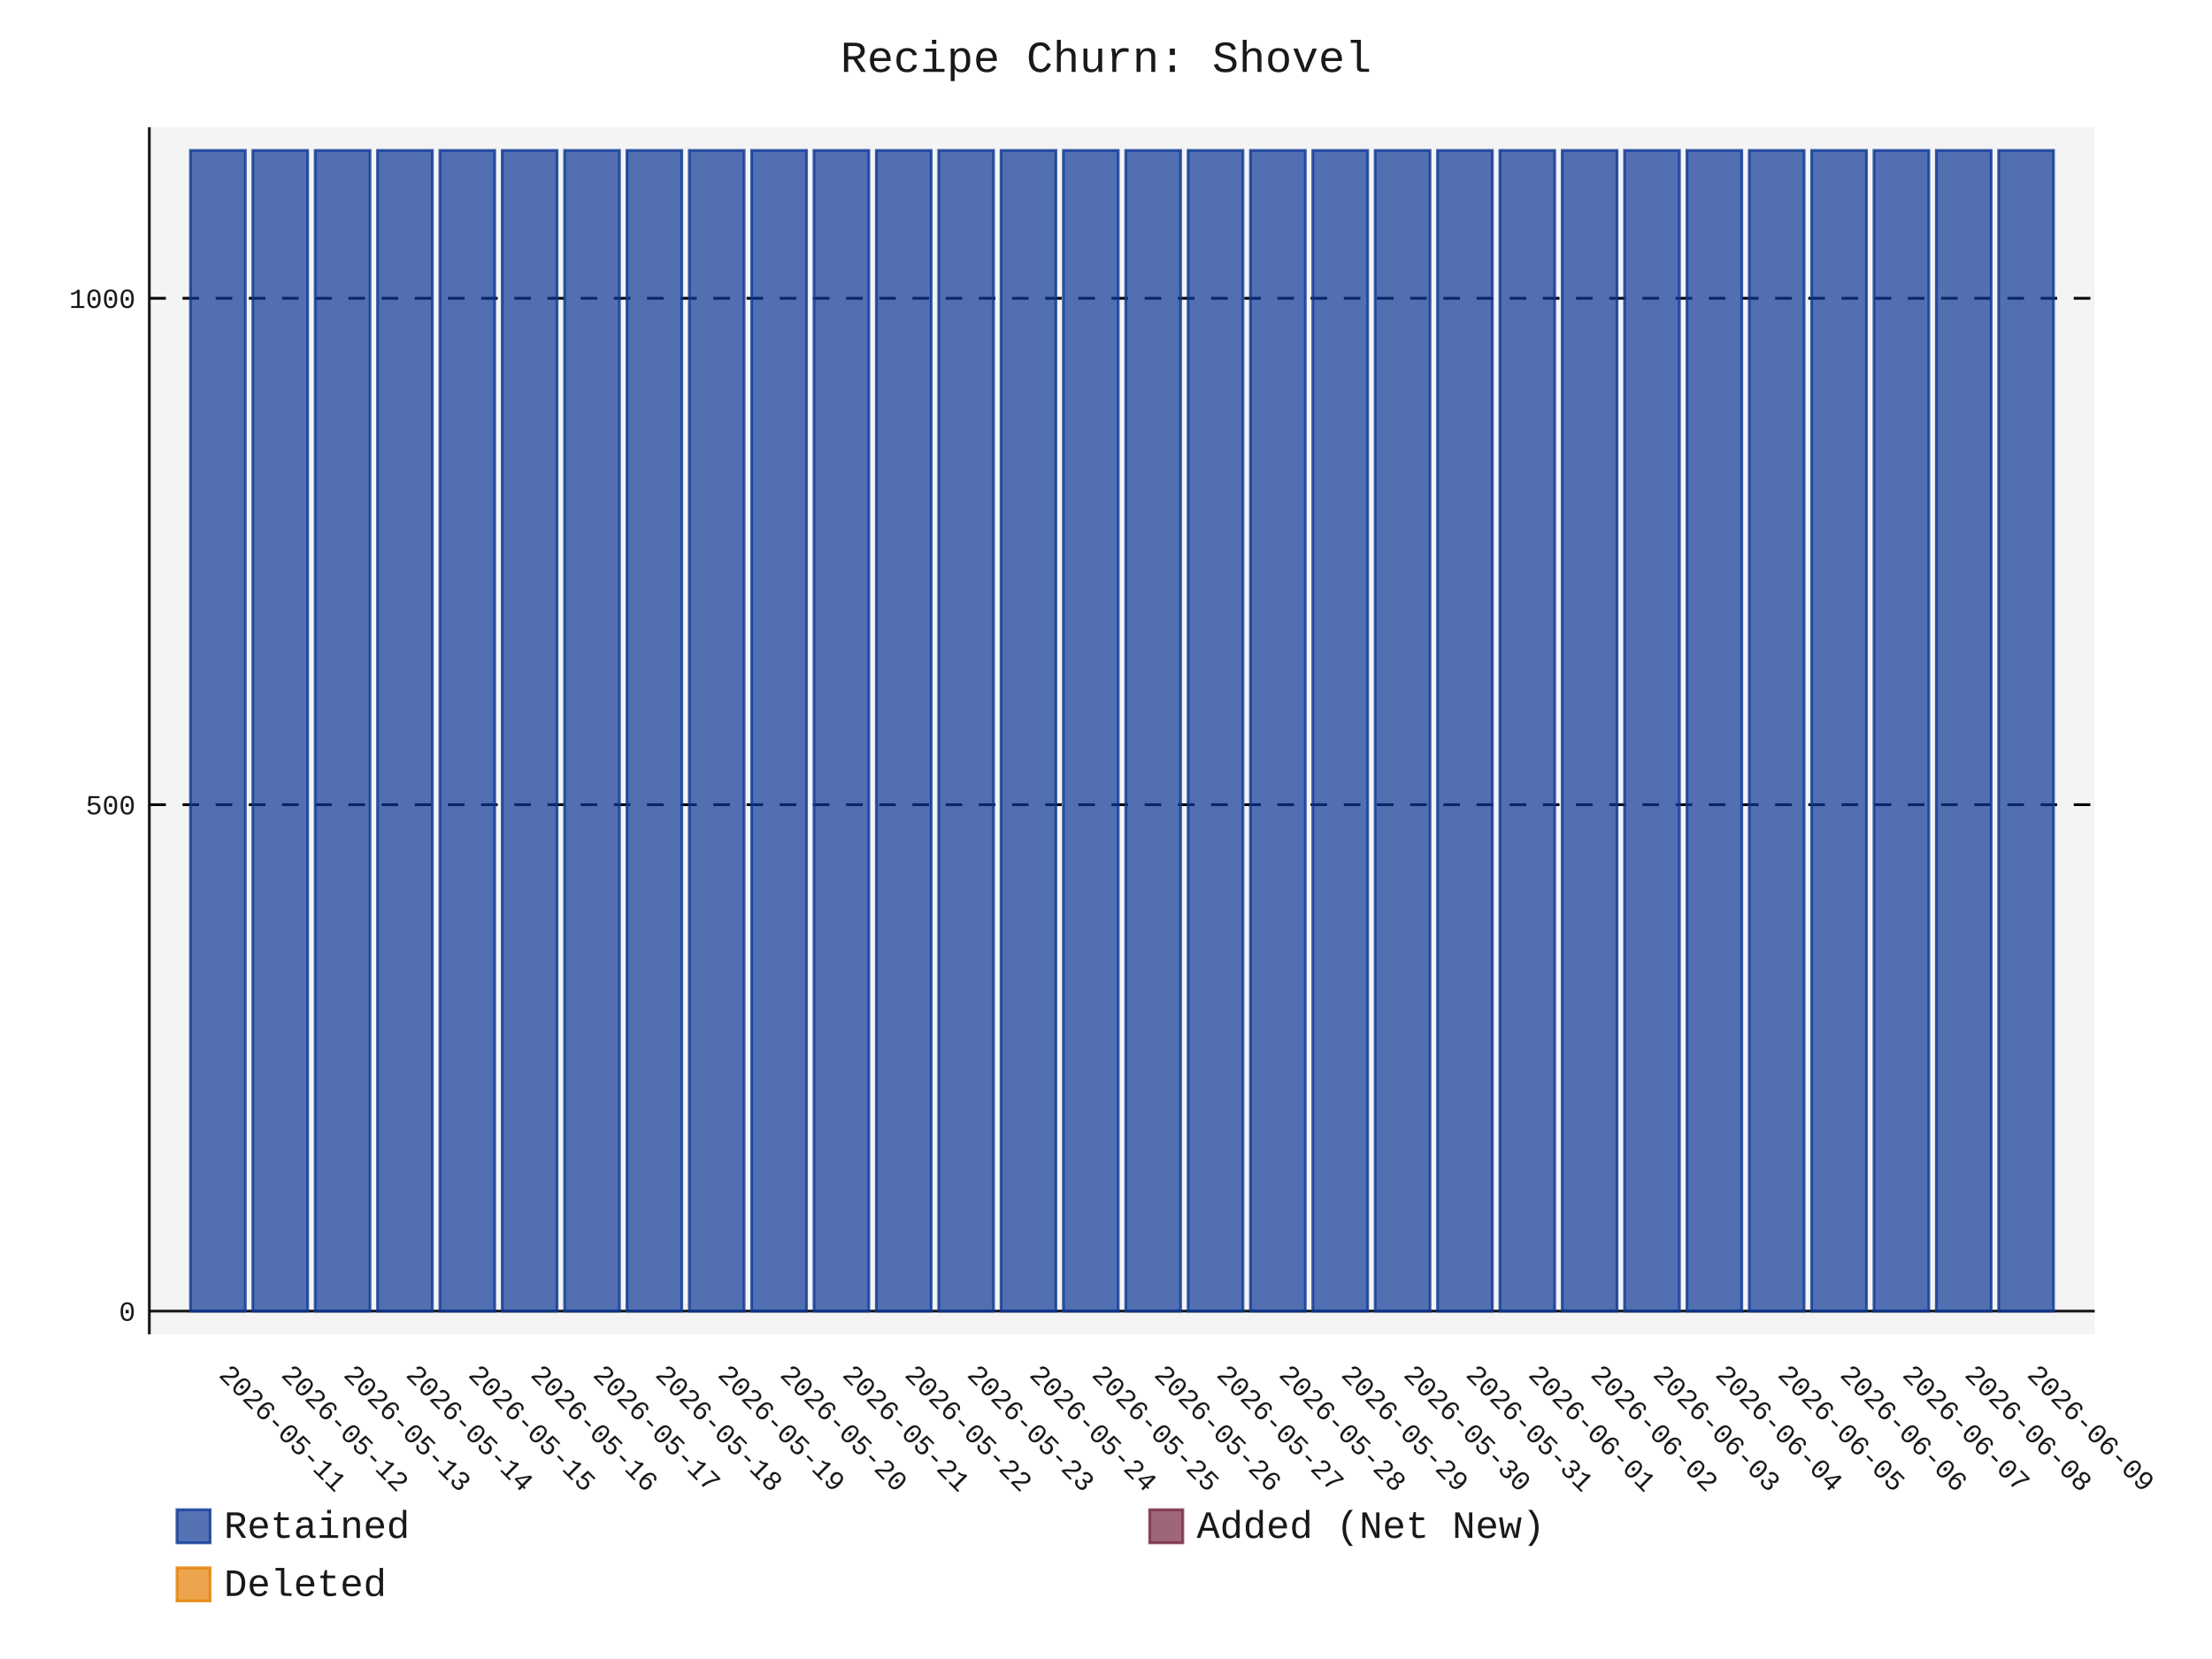
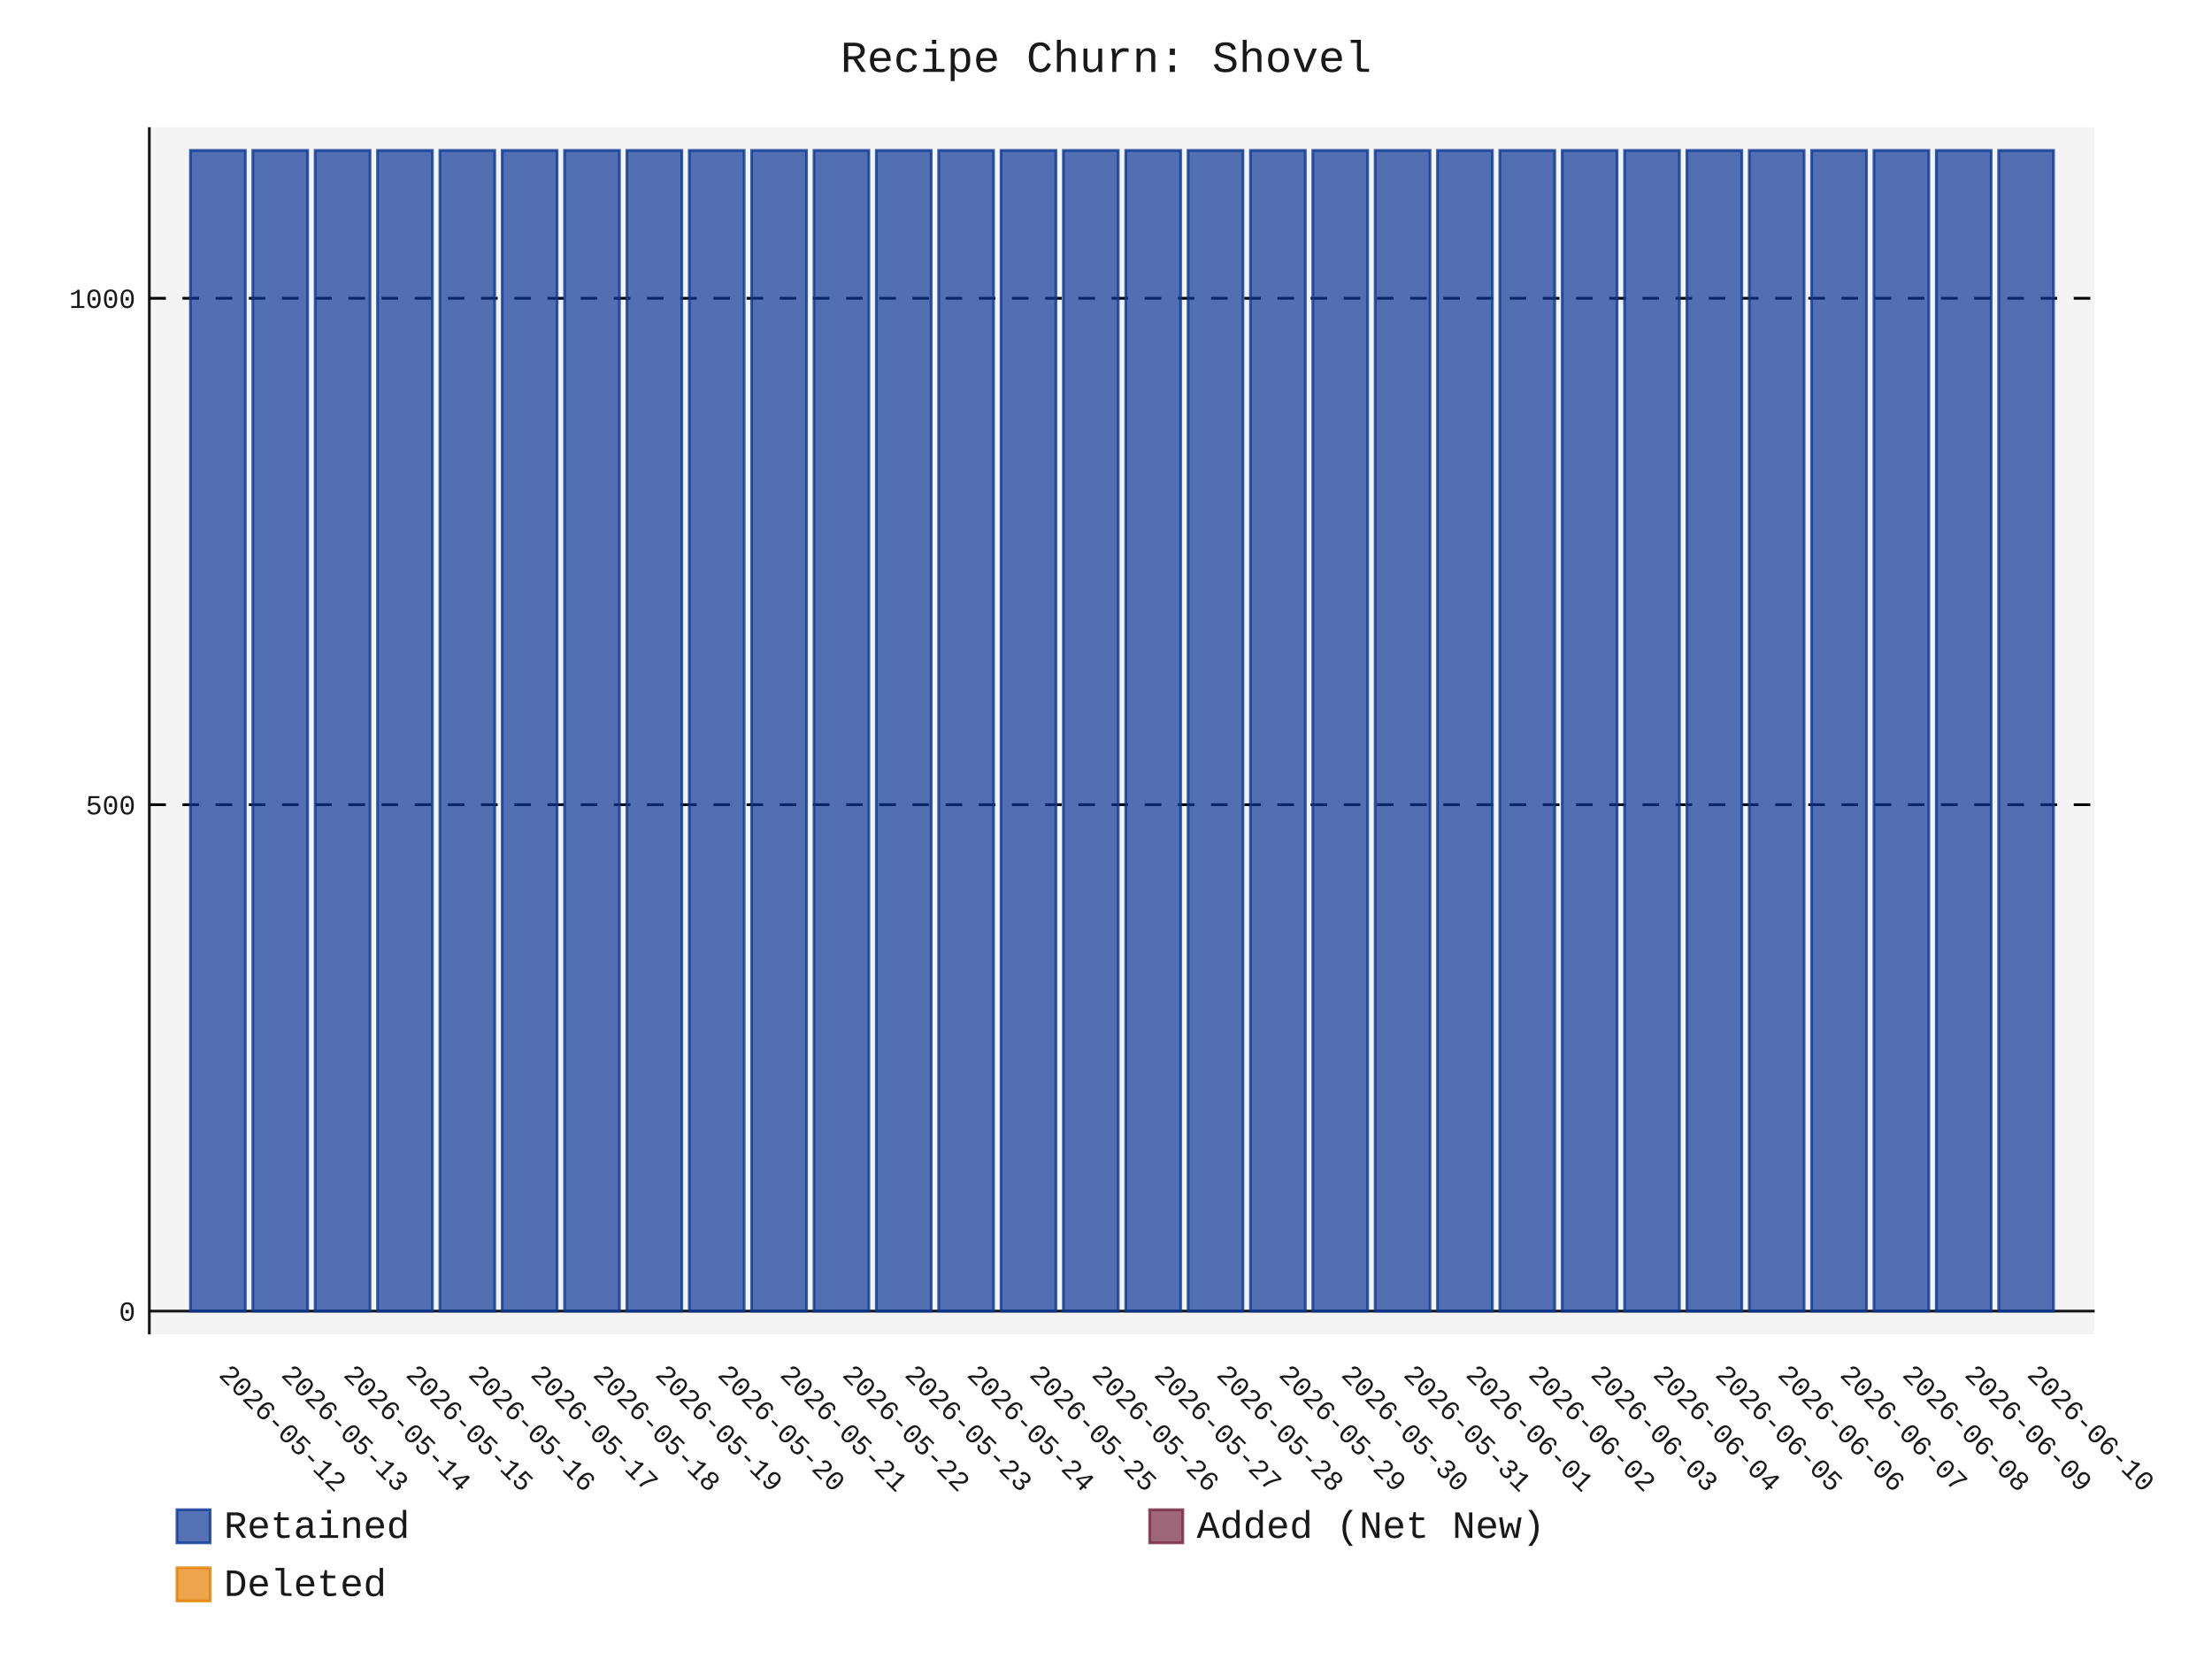
- <svg xmlns="http://www.w3.org/2000/svg" id="chart-88efb399-94f8-444f-b986-4655bcd3ebc0" class="pygal-chart" viewBox="0 0 800 600">
+ <svg xmlns="http://www.w3.org/2000/svg" id="chart-47a0060a-9e46-455c-9b78-4a384c10c495" class="pygal-chart" viewBox="0 0 800 600">
  <defs>
-     <style type="text/css">#chart-88efb399-94f8-444f-b986-4655bcd3ebc0{-webkit-user-select:none;-webkit-font-smoothing:antialiased;font-family:Consolas,"Liberation Mono",Menlo,Courier,monospace}#chart-88efb399-94f8-444f-b986-4655bcd3ebc0 .title{font-family:Consolas,"Liberation Mono",Menlo,Courier,monospace;font-size:16px}#chart-88efb399-94f8-444f-b986-4655bcd3ebc0 .legends .legend text{font-family:Consolas,"Liberation Mono",Menlo,Courier,monospace;font-size:14px}#chart-88efb399-94f8-444f-b986-4655bcd3ebc0 .axis text{font-family:Consolas,"Liberation Mono",Menlo,Courier,monospace;font-size:10px}#chart-88efb399-94f8-444f-b986-4655bcd3ebc0 .axis text.major{font-family:Consolas,"Liberation Mono",Menlo,Courier,monospace;font-size:10px}#chart-88efb399-94f8-444f-b986-4655bcd3ebc0 .text-overlay text.value{font-family:Consolas,"Liberation Mono",Menlo,Courier,monospace;font-size:16px}#chart-88efb399-94f8-444f-b986-4655bcd3ebc0 .text-overlay text.label{font-family:Consolas,"Liberation Mono",Menlo,Courier,monospace;font-size:10px}#chart-88efb399-94f8-444f-b986-4655bcd3ebc0 .tooltip{font-family:Consolas,"Liberation Mono",Menlo,Courier,monospace;font-size:14px}#chart-88efb399-94f8-444f-b986-4655bcd3ebc0 text.no_data{font-family:Consolas,"Liberation Mono",Menlo,Courier,monospace;font-size:64px}
- #chart-88efb399-94f8-444f-b986-4655bcd3ebc0{background-color:transparent}#chart-88efb399-94f8-444f-b986-4655bcd3ebc0 path,#chart-88efb399-94f8-444f-b986-4655bcd3ebc0 line,#chart-88efb399-94f8-444f-b986-4655bcd3ebc0 rect,#chart-88efb399-94f8-444f-b986-4655bcd3ebc0 circle{-webkit-transition:150ms;-moz-transition:150ms;transition:150ms}#chart-88efb399-94f8-444f-b986-4655bcd3ebc0 .graph &gt; .background{fill:transparent}#chart-88efb399-94f8-444f-b986-4655bcd3ebc0 .plot &gt; .background{fill:rgba(240,240,240,0.7)}#chart-88efb399-94f8-444f-b986-4655bcd3ebc0 .graph{fill:rgba(0,0,0,0.9)}#chart-88efb399-94f8-444f-b986-4655bcd3ebc0 text.no_data{fill:rgba(0,0,0,0.9)}#chart-88efb399-94f8-444f-b986-4655bcd3ebc0 .title{fill:rgba(0,0,0,0.9)}#chart-88efb399-94f8-444f-b986-4655bcd3ebc0 .legends .legend text{fill:rgba(0,0,0,0.9)}#chart-88efb399-94f8-444f-b986-4655bcd3ebc0 .legends .legend:hover text{fill:rgba(0,0,0,0.9)}#chart-88efb399-94f8-444f-b986-4655bcd3ebc0 .axis .line{stroke:rgba(0,0,0,0.9)}#chart-88efb399-94f8-444f-b986-4655bcd3ebc0 .axis .guide.line{stroke:rgba(0,0,0,0.5)}#chart-88efb399-94f8-444f-b986-4655bcd3ebc0 .axis .major.line{stroke:rgba(0,0,0,0.9)}#chart-88efb399-94f8-444f-b986-4655bcd3ebc0 .axis text.major{fill:rgba(0,0,0,0.9)}#chart-88efb399-94f8-444f-b986-4655bcd3ebc0 .axis.y .guides:hover .guide.line,#chart-88efb399-94f8-444f-b986-4655bcd3ebc0 .line-graph .axis.x .guides:hover .guide.line,#chart-88efb399-94f8-444f-b986-4655bcd3ebc0 .stackedline-graph .axis.x .guides:hover .guide.line,#chart-88efb399-94f8-444f-b986-4655bcd3ebc0 .xy-graph .axis.x .guides:hover .guide.line{stroke:rgba(0,0,0,0.9)}#chart-88efb399-94f8-444f-b986-4655bcd3ebc0 .axis .guides:hover text{fill:rgba(0,0,0,0.9)}#chart-88efb399-94f8-444f-b986-4655bcd3ebc0 .reactive{fill-opacity:.7;stroke-opacity:.8;stroke-width:1}#chart-88efb399-94f8-444f-b986-4655bcd3ebc0 .ci{stroke:rgba(0,0,0,0.9)}#chart-88efb399-94f8-444f-b986-4655bcd3ebc0 .reactive.active,#chart-88efb399-94f8-444f-b986-4655bcd3ebc0 .active .reactive{fill-opacity:.8;stroke-opacity:.9;stroke-width:4}#chart-88efb399-94f8-444f-b986-4655bcd3ebc0 .ci .reactive.active{stroke-width:1.5}#chart-88efb399-94f8-444f-b986-4655bcd3ebc0 .series text{fill:rgba(0,0,0,0.9)}#chart-88efb399-94f8-444f-b986-4655bcd3ebc0 .tooltip rect{fill:rgba(240,240,240,0.7);stroke:rgba(0,0,0,0.9);-webkit-transition:opacity 150ms;-moz-transition:opacity 150ms;transition:opacity 150ms}#chart-88efb399-94f8-444f-b986-4655bcd3ebc0 .tooltip .label{fill:rgba(0,0,0,0.9)}#chart-88efb399-94f8-444f-b986-4655bcd3ebc0 .tooltip .label{fill:rgba(0,0,0,0.9)}#chart-88efb399-94f8-444f-b986-4655bcd3ebc0 .tooltip .legend{font-size:.8em;fill:rgba(0,0,0,0.5)}#chart-88efb399-94f8-444f-b986-4655bcd3ebc0 .tooltip .x_label{font-size:.6em;fill:rgba(0,0,0,0.9)}#chart-88efb399-94f8-444f-b986-4655bcd3ebc0 .tooltip .xlink{font-size:.5em;text-decoration:underline}#chart-88efb399-94f8-444f-b986-4655bcd3ebc0 .tooltip .value{font-size:1.5em}#chart-88efb399-94f8-444f-b986-4655bcd3ebc0 .bound{font-size:.5em}#chart-88efb399-94f8-444f-b986-4655bcd3ebc0 .max-value{font-size:.75em;fill:rgba(0,0,0,0.5)}#chart-88efb399-94f8-444f-b986-4655bcd3ebc0 .map-element{fill:rgba(240,240,240,0.7);stroke:rgba(0,0,0,0.5) !important}#chart-88efb399-94f8-444f-b986-4655bcd3ebc0 .map-element .reactive{fill-opacity:inherit;stroke-opacity:inherit}#chart-88efb399-94f8-444f-b986-4655bcd3ebc0 .color-0,#chart-88efb399-94f8-444f-b986-4655bcd3ebc0 .color-0 a:visited{stroke:rgb(12,55,149);fill:rgb(12,55,149)}#chart-88efb399-94f8-444f-b986-4655bcd3ebc0 .color-1,#chart-88efb399-94f8-444f-b986-4655bcd3ebc0 .color-1 a:visited{stroke:rgb(117,38,65);fill:rgb(117,38,65)}#chart-88efb399-94f8-444f-b986-4655bcd3ebc0 .color-2,#chart-88efb399-94f8-444f-b986-4655bcd3ebc0 .color-2 a:visited{stroke:rgb(228,127,0);fill:rgb(228,127,0)}#chart-88efb399-94f8-444f-b986-4655bcd3ebc0 .text-overlay .color-0 text{fill:black}#chart-88efb399-94f8-444f-b986-4655bcd3ebc0 .text-overlay .color-1 text{fill:black}#chart-88efb399-94f8-444f-b986-4655bcd3ebc0 .text-overlay .color-2 text{fill:black}
- #chart-88efb399-94f8-444f-b986-4655bcd3ebc0 text.no_data{text-anchor:middle}#chart-88efb399-94f8-444f-b986-4655bcd3ebc0 .guide.line{fill:none}#chart-88efb399-94f8-444f-b986-4655bcd3ebc0 .centered{text-anchor:middle}#chart-88efb399-94f8-444f-b986-4655bcd3ebc0 .title{text-anchor:middle}#chart-88efb399-94f8-444f-b986-4655bcd3ebc0 .legends .legend text{fill-opacity:1}#chart-88efb399-94f8-444f-b986-4655bcd3ebc0 .axis.x text{text-anchor:middle}#chart-88efb399-94f8-444f-b986-4655bcd3ebc0 .axis.x:not(.web) text[transform]{text-anchor:start}#chart-88efb399-94f8-444f-b986-4655bcd3ebc0 .axis.x:not(.web) text[transform].backwards{text-anchor:end}#chart-88efb399-94f8-444f-b986-4655bcd3ebc0 .axis.y text{text-anchor:end}#chart-88efb399-94f8-444f-b986-4655bcd3ebc0 .axis.y text[transform].backwards{text-anchor:start}#chart-88efb399-94f8-444f-b986-4655bcd3ebc0 .axis.y2 text{text-anchor:start}#chart-88efb399-94f8-444f-b986-4655bcd3ebc0 .axis.y2 text[transform].backwards{text-anchor:end}#chart-88efb399-94f8-444f-b986-4655bcd3ebc0 .axis .guide.line{stroke-dasharray:4,4;stroke:black}#chart-88efb399-94f8-444f-b986-4655bcd3ebc0 .axis .major.guide.line{stroke-dasharray:6,6;stroke:black}#chart-88efb399-94f8-444f-b986-4655bcd3ebc0 .horizontal .axis.y .guide.line,#chart-88efb399-94f8-444f-b986-4655bcd3ebc0 .horizontal .axis.y2 .guide.line,#chart-88efb399-94f8-444f-b986-4655bcd3ebc0 .vertical .axis.x .guide.line{opacity:0}#chart-88efb399-94f8-444f-b986-4655bcd3ebc0 .horizontal .axis.always_show .guide.line,#chart-88efb399-94f8-444f-b986-4655bcd3ebc0 .vertical .axis.always_show .guide.line{opacity:1 !important}#chart-88efb399-94f8-444f-b986-4655bcd3ebc0 .axis.y .guides:hover .guide.line,#chart-88efb399-94f8-444f-b986-4655bcd3ebc0 .axis.y2 .guides:hover .guide.line,#chart-88efb399-94f8-444f-b986-4655bcd3ebc0 .axis.x .guides:hover .guide.line{opacity:1}#chart-88efb399-94f8-444f-b986-4655bcd3ebc0 .axis .guides:hover text{opacity:1}#chart-88efb399-94f8-444f-b986-4655bcd3ebc0 .nofill{fill:none}#chart-88efb399-94f8-444f-b986-4655bcd3ebc0 .subtle-fill{fill-opacity:.2}#chart-88efb399-94f8-444f-b986-4655bcd3ebc0 .dot{stroke-width:1px;fill-opacity:1;stroke-opacity:1}#chart-88efb399-94f8-444f-b986-4655bcd3ebc0 .dot.active{stroke-width:5px}#chart-88efb399-94f8-444f-b986-4655bcd3ebc0 .dot.negative{fill:transparent}#chart-88efb399-94f8-444f-b986-4655bcd3ebc0 text,#chart-88efb399-94f8-444f-b986-4655bcd3ebc0 tspan{stroke:none !important}#chart-88efb399-94f8-444f-b986-4655bcd3ebc0 .series text.active{opacity:1}#chart-88efb399-94f8-444f-b986-4655bcd3ebc0 .tooltip rect{fill-opacity:.95;stroke-width:.5}#chart-88efb399-94f8-444f-b986-4655bcd3ebc0 .tooltip text{fill-opacity:1}#chart-88efb399-94f8-444f-b986-4655bcd3ebc0 .showable{visibility:hidden}#chart-88efb399-94f8-444f-b986-4655bcd3ebc0 .showable.shown{visibility:visible}#chart-88efb399-94f8-444f-b986-4655bcd3ebc0 .gauge-background{fill:rgba(229,229,229,1);stroke:none}#chart-88efb399-94f8-444f-b986-4655bcd3ebc0 .bg-lines{stroke:transparent;stroke-width:2px}</style>
+     <style type="text/css">#chart-47a0060a-9e46-455c-9b78-4a384c10c495{-webkit-user-select:none;-webkit-font-smoothing:antialiased;font-family:Consolas,"Liberation Mono",Menlo,Courier,monospace}#chart-47a0060a-9e46-455c-9b78-4a384c10c495 .title{font-family:Consolas,"Liberation Mono",Menlo,Courier,monospace;font-size:16px}#chart-47a0060a-9e46-455c-9b78-4a384c10c495 .legends .legend text{font-family:Consolas,"Liberation Mono",Menlo,Courier,monospace;font-size:14px}#chart-47a0060a-9e46-455c-9b78-4a384c10c495 .axis text{font-family:Consolas,"Liberation Mono",Menlo,Courier,monospace;font-size:10px}#chart-47a0060a-9e46-455c-9b78-4a384c10c495 .axis text.major{font-family:Consolas,"Liberation Mono",Menlo,Courier,monospace;font-size:10px}#chart-47a0060a-9e46-455c-9b78-4a384c10c495 .text-overlay text.value{font-family:Consolas,"Liberation Mono",Menlo,Courier,monospace;font-size:16px}#chart-47a0060a-9e46-455c-9b78-4a384c10c495 .text-overlay text.label{font-family:Consolas,"Liberation Mono",Menlo,Courier,monospace;font-size:10px}#chart-47a0060a-9e46-455c-9b78-4a384c10c495 .tooltip{font-family:Consolas,"Liberation Mono",Menlo,Courier,monospace;font-size:14px}#chart-47a0060a-9e46-455c-9b78-4a384c10c495 text.no_data{font-family:Consolas,"Liberation Mono",Menlo,Courier,monospace;font-size:64px}
+ #chart-47a0060a-9e46-455c-9b78-4a384c10c495{background-color:transparent}#chart-47a0060a-9e46-455c-9b78-4a384c10c495 path,#chart-47a0060a-9e46-455c-9b78-4a384c10c495 line,#chart-47a0060a-9e46-455c-9b78-4a384c10c495 rect,#chart-47a0060a-9e46-455c-9b78-4a384c10c495 circle{-webkit-transition:150ms;-moz-transition:150ms;transition:150ms}#chart-47a0060a-9e46-455c-9b78-4a384c10c495 .graph &gt; .background{fill:transparent}#chart-47a0060a-9e46-455c-9b78-4a384c10c495 .plot &gt; .background{fill:rgba(240,240,240,0.7)}#chart-47a0060a-9e46-455c-9b78-4a384c10c495 .graph{fill:rgba(0,0,0,0.9)}#chart-47a0060a-9e46-455c-9b78-4a384c10c495 text.no_data{fill:rgba(0,0,0,0.9)}#chart-47a0060a-9e46-455c-9b78-4a384c10c495 .title{fill:rgba(0,0,0,0.9)}#chart-47a0060a-9e46-455c-9b78-4a384c10c495 .legends .legend text{fill:rgba(0,0,0,0.9)}#chart-47a0060a-9e46-455c-9b78-4a384c10c495 .legends .legend:hover text{fill:rgba(0,0,0,0.9)}#chart-47a0060a-9e46-455c-9b78-4a384c10c495 .axis .line{stroke:rgba(0,0,0,0.9)}#chart-47a0060a-9e46-455c-9b78-4a384c10c495 .axis .guide.line{stroke:rgba(0,0,0,0.5)}#chart-47a0060a-9e46-455c-9b78-4a384c10c495 .axis .major.line{stroke:rgba(0,0,0,0.9)}#chart-47a0060a-9e46-455c-9b78-4a384c10c495 .axis text.major{fill:rgba(0,0,0,0.9)}#chart-47a0060a-9e46-455c-9b78-4a384c10c495 .axis.y .guides:hover .guide.line,#chart-47a0060a-9e46-455c-9b78-4a384c10c495 .line-graph .axis.x .guides:hover .guide.line,#chart-47a0060a-9e46-455c-9b78-4a384c10c495 .stackedline-graph .axis.x .guides:hover .guide.line,#chart-47a0060a-9e46-455c-9b78-4a384c10c495 .xy-graph .axis.x .guides:hover .guide.line{stroke:rgba(0,0,0,0.9)}#chart-47a0060a-9e46-455c-9b78-4a384c10c495 .axis .guides:hover text{fill:rgba(0,0,0,0.9)}#chart-47a0060a-9e46-455c-9b78-4a384c10c495 .reactive{fill-opacity:.7;stroke-opacity:.8;stroke-width:1}#chart-47a0060a-9e46-455c-9b78-4a384c10c495 .ci{stroke:rgba(0,0,0,0.9)}#chart-47a0060a-9e46-455c-9b78-4a384c10c495 .reactive.active,#chart-47a0060a-9e46-455c-9b78-4a384c10c495 .active .reactive{fill-opacity:.8;stroke-opacity:.9;stroke-width:4}#chart-47a0060a-9e46-455c-9b78-4a384c10c495 .ci .reactive.active{stroke-width:1.5}#chart-47a0060a-9e46-455c-9b78-4a384c10c495 .series text{fill:rgba(0,0,0,0.9)}#chart-47a0060a-9e46-455c-9b78-4a384c10c495 .tooltip rect{fill:rgba(240,240,240,0.7);stroke:rgba(0,0,0,0.9);-webkit-transition:opacity 150ms;-moz-transition:opacity 150ms;transition:opacity 150ms}#chart-47a0060a-9e46-455c-9b78-4a384c10c495 .tooltip .label{fill:rgba(0,0,0,0.9)}#chart-47a0060a-9e46-455c-9b78-4a384c10c495 .tooltip .label{fill:rgba(0,0,0,0.9)}#chart-47a0060a-9e46-455c-9b78-4a384c10c495 .tooltip .legend{font-size:.8em;fill:rgba(0,0,0,0.5)}#chart-47a0060a-9e46-455c-9b78-4a384c10c495 .tooltip .x_label{font-size:.6em;fill:rgba(0,0,0,0.9)}#chart-47a0060a-9e46-455c-9b78-4a384c10c495 .tooltip .xlink{font-size:.5em;text-decoration:underline}#chart-47a0060a-9e46-455c-9b78-4a384c10c495 .tooltip .value{font-size:1.5em}#chart-47a0060a-9e46-455c-9b78-4a384c10c495 .bound{font-size:.5em}#chart-47a0060a-9e46-455c-9b78-4a384c10c495 .max-value{font-size:.75em;fill:rgba(0,0,0,0.5)}#chart-47a0060a-9e46-455c-9b78-4a384c10c495 .map-element{fill:rgba(240,240,240,0.7);stroke:rgba(0,0,0,0.5) !important}#chart-47a0060a-9e46-455c-9b78-4a384c10c495 .map-element .reactive{fill-opacity:inherit;stroke-opacity:inherit}#chart-47a0060a-9e46-455c-9b78-4a384c10c495 .color-0,#chart-47a0060a-9e46-455c-9b78-4a384c10c495 .color-0 a:visited{stroke:rgb(12,55,149);fill:rgb(12,55,149)}#chart-47a0060a-9e46-455c-9b78-4a384c10c495 .color-1,#chart-47a0060a-9e46-455c-9b78-4a384c10c495 .color-1 a:visited{stroke:rgb(117,38,65);fill:rgb(117,38,65)}#chart-47a0060a-9e46-455c-9b78-4a384c10c495 .color-2,#chart-47a0060a-9e46-455c-9b78-4a384c10c495 .color-2 a:visited{stroke:rgb(228,127,0);fill:rgb(228,127,0)}#chart-47a0060a-9e46-455c-9b78-4a384c10c495 .text-overlay .color-0 text{fill:black}#chart-47a0060a-9e46-455c-9b78-4a384c10c495 .text-overlay .color-1 text{fill:black}#chart-47a0060a-9e46-455c-9b78-4a384c10c495 .text-overlay .color-2 text{fill:black}
+ #chart-47a0060a-9e46-455c-9b78-4a384c10c495 text.no_data{text-anchor:middle}#chart-47a0060a-9e46-455c-9b78-4a384c10c495 .guide.line{fill:none}#chart-47a0060a-9e46-455c-9b78-4a384c10c495 .centered{text-anchor:middle}#chart-47a0060a-9e46-455c-9b78-4a384c10c495 .title{text-anchor:middle}#chart-47a0060a-9e46-455c-9b78-4a384c10c495 .legends .legend text{fill-opacity:1}#chart-47a0060a-9e46-455c-9b78-4a384c10c495 .axis.x text{text-anchor:middle}#chart-47a0060a-9e46-455c-9b78-4a384c10c495 .axis.x:not(.web) text[transform]{text-anchor:start}#chart-47a0060a-9e46-455c-9b78-4a384c10c495 .axis.x:not(.web) text[transform].backwards{text-anchor:end}#chart-47a0060a-9e46-455c-9b78-4a384c10c495 .axis.y text{text-anchor:end}#chart-47a0060a-9e46-455c-9b78-4a384c10c495 .axis.y text[transform].backwards{text-anchor:start}#chart-47a0060a-9e46-455c-9b78-4a384c10c495 .axis.y2 text{text-anchor:start}#chart-47a0060a-9e46-455c-9b78-4a384c10c495 .axis.y2 text[transform].backwards{text-anchor:end}#chart-47a0060a-9e46-455c-9b78-4a384c10c495 .axis .guide.line{stroke-dasharray:4,4;stroke:black}#chart-47a0060a-9e46-455c-9b78-4a384c10c495 .axis .major.guide.line{stroke-dasharray:6,6;stroke:black}#chart-47a0060a-9e46-455c-9b78-4a384c10c495 .horizontal .axis.y .guide.line,#chart-47a0060a-9e46-455c-9b78-4a384c10c495 .horizontal .axis.y2 .guide.line,#chart-47a0060a-9e46-455c-9b78-4a384c10c495 .vertical .axis.x .guide.line{opacity:0}#chart-47a0060a-9e46-455c-9b78-4a384c10c495 .horizontal .axis.always_show .guide.line,#chart-47a0060a-9e46-455c-9b78-4a384c10c495 .vertical .axis.always_show .guide.line{opacity:1 !important}#chart-47a0060a-9e46-455c-9b78-4a384c10c495 .axis.y .guides:hover .guide.line,#chart-47a0060a-9e46-455c-9b78-4a384c10c495 .axis.y2 .guides:hover .guide.line,#chart-47a0060a-9e46-455c-9b78-4a384c10c495 .axis.x .guides:hover .guide.line{opacity:1}#chart-47a0060a-9e46-455c-9b78-4a384c10c495 .axis .guides:hover text{opacity:1}#chart-47a0060a-9e46-455c-9b78-4a384c10c495 .nofill{fill:none}#chart-47a0060a-9e46-455c-9b78-4a384c10c495 .subtle-fill{fill-opacity:.2}#chart-47a0060a-9e46-455c-9b78-4a384c10c495 .dot{stroke-width:1px;fill-opacity:1;stroke-opacity:1}#chart-47a0060a-9e46-455c-9b78-4a384c10c495 .dot.active{stroke-width:5px}#chart-47a0060a-9e46-455c-9b78-4a384c10c495 .dot.negative{fill:transparent}#chart-47a0060a-9e46-455c-9b78-4a384c10c495 text,#chart-47a0060a-9e46-455c-9b78-4a384c10c495 tspan{stroke:none !important}#chart-47a0060a-9e46-455c-9b78-4a384c10c495 .series text.active{opacity:1}#chart-47a0060a-9e46-455c-9b78-4a384c10c495 .tooltip rect{fill-opacity:.95;stroke-width:.5}#chart-47a0060a-9e46-455c-9b78-4a384c10c495 .tooltip text{fill-opacity:1}#chart-47a0060a-9e46-455c-9b78-4a384c10c495 .showable{visibility:hidden}#chart-47a0060a-9e46-455c-9b78-4a384c10c495 .showable.shown{visibility:visible}#chart-47a0060a-9e46-455c-9b78-4a384c10c495 .gauge-background{fill:rgba(229,229,229,1);stroke:none}#chart-47a0060a-9e46-455c-9b78-4a384c10c495 .bg-lines{stroke:transparent;stroke-width:2px}</style>
  </defs>
  <g class="graph stackedbar-graph vertical">
    <rect x="0" y="0" width="800" height="600" class="background" />
    <g transform="translate(54, 46)" class="plot">
      <rect x="0" y="0" width="703.574" height="436.574" class="background" />
      <g class="axis y always_show">
        <g class="guides">
          <path d="M0 428.178 h703.574" class="axis major line" />
          <text x="-5" y="431.678" class="major">0</text>
        </g>
        <g class="guides">
          <path d="M0 245.027 h703.574" class="major guide line" />
          <text x="-5" y="248.527" class="major">500</text>
        </g>
        <g class="guides">
          <path d="M0 61.876 h703.574" class="major guide line" />
          <text x="-5" y="65.376" class="major">1000</text>
        </g>
      </g>
      <g class="axis x">
        <path d="M0 0 v436.574" class="line" />
        <g class="guides">
          <path d="M24.805 0 v436.574" class="guide line" />
-           <text x="24.805" y="451.574" class="" transform="rotate(45 24.80548 451.5736)">2026-05-11</text>
+           <text x="24.805" y="451.574" class="" transform="rotate(45 24.80548 451.5736)">2026-05-12</text>
        </g>
        <g class="guides">
          <path d="M47.356 0 v436.574" class="guide line" />
-           <text x="47.356" y="451.574" class="" transform="rotate(45 47.35592 451.5736)">2026-05-12</text>
+           <text x="47.356" y="451.574" class="" transform="rotate(45 47.35592 451.5736)">2026-05-13</text>
        </g>
        <g class="guides">
          <path d="M69.906 0 v436.574" class="guide line" />
-           <text x="69.906" y="451.574" class="" transform="rotate(45 69.90635 451.5736)">2026-05-13</text>
+           <text x="69.906" y="451.574" class="" transform="rotate(45 69.90635 451.5736)">2026-05-14</text>
        </g>
        <g class="guides">
          <path d="M92.457 0 v436.574" class="guide line" />
-           <text x="92.457" y="451.574" class="" transform="rotate(45 92.45679 451.5736)">2026-05-14</text>
+           <text x="92.457" y="451.574" class="" transform="rotate(45 92.45679 451.5736)">2026-05-15</text>
        </g>
        <g class="guides">
          <path d="M115.007 0 v436.574" class="guide line" />
-           <text x="115.007" y="451.574" class="" transform="rotate(45 115.0072 451.5736)">2026-05-15</text>
+           <text x="115.007" y="451.574" class="" transform="rotate(45 115.0072 451.5736)">2026-05-16</text>
        </g>
        <g class="guides">
          <path d="M137.558 0 v436.574" class="guide line" />
-           <text x="137.558" y="451.574" class="" transform="rotate(45 137.5577 451.5736)">2026-05-16</text>
+           <text x="137.558" y="451.574" class="" transform="rotate(45 137.5577 451.5736)">2026-05-17</text>
        </g>
        <g class="guides">
          <path d="M160.108 0 v436.574" class="guide line" />
-           <text x="160.108" y="451.574" class="" transform="rotate(45 160.1081 451.5736)">2026-05-17</text>
+           <text x="160.108" y="451.574" class="" transform="rotate(45 160.1081 451.5736)">2026-05-18</text>
        </g>
        <g class="guides">
          <path d="M182.659 0 v436.574" class="guide line" />
-           <text x="182.659" y="451.574" class="" transform="rotate(45 182.6585 451.5736)">2026-05-18</text>
+           <text x="182.659" y="451.574" class="" transform="rotate(45 182.6585 451.5736)">2026-05-19</text>
        </g>
        <g class="guides">
          <path d="M205.209 0 v436.574" class="guide line" />
-           <text x="205.209" y="451.574" class="" transform="rotate(45 205.209 451.5736)">2026-05-19</text>
+           <text x="205.209" y="451.574" class="" transform="rotate(45 205.209 451.5736)">2026-05-20</text>
        </g>
        <g class="guides">
          <path d="M227.759 0 v436.574" class="guide line" />
-           <text x="227.759" y="451.574" class="" transform="rotate(45 227.7594 451.5736)">2026-05-20</text>
+           <text x="227.759" y="451.574" class="" transform="rotate(45 227.7594 451.5736)">2026-05-21</text>
        </g>
        <g class="guides">
          <path d="M250.31 0 v436.574" class="guide line" />
-           <text x="250.31" y="451.574" class="" transform="rotate(45 250.3098 451.5736)">2026-05-21</text>
+           <text x="250.31" y="451.574" class="" transform="rotate(45 250.3098 451.5736)">2026-05-22</text>
        </g>
        <g class="guides">
          <path d="M272.86 0 v436.574" class="guide line" />
-           <text x="272.86" y="451.574" class="" transform="rotate(45 272.8603 451.5736)">2026-05-22</text>
+           <text x="272.86" y="451.574" class="" transform="rotate(45 272.8603 451.5736)">2026-05-23</text>
        </g>
        <g class="guides">
          <path d="M295.411 0 v436.574" class="guide line" />
-           <text x="295.411" y="451.574" class="" transform="rotate(45 295.4107 451.5736)">2026-05-23</text>
+           <text x="295.411" y="451.574" class="" transform="rotate(45 295.4107 451.5736)">2026-05-24</text>
        </g>
        <g class="guides">
          <path d="M317.961 0 v436.574" class="guide line" />
-           <text x="317.961" y="451.574" class="" transform="rotate(45 317.9611 451.5736)">2026-05-24</text>
+           <text x="317.961" y="451.574" class="" transform="rotate(45 317.9611 451.5736)">2026-05-25</text>
        </g>
        <g class="guides">
          <path d="M340.512 0 v436.574" class="guide line" />
-           <text x="340.512" y="451.574" class="" transform="rotate(45 340.5116 451.5736)">2026-05-25</text>
+           <text x="340.512" y="451.574" class="" transform="rotate(45 340.5116 451.5736)">2026-05-26</text>
        </g>
        <g class="guides">
          <path d="M363.062 0 v436.574" class="guide line" />
-           <text x="363.062" y="451.574" class="" transform="rotate(45 363.062 451.5736)">2026-05-26</text>
+           <text x="363.062" y="451.574" class="" transform="rotate(45 363.062 451.5736)">2026-05-27</text>
        </g>
        <g class="guides">
          <path d="M385.612 0 v436.574" class="guide line" />
-           <text x="385.612" y="451.574" class="" transform="rotate(45 385.6125 451.5736)">2026-05-27</text>
+           <text x="385.612" y="451.574" class="" transform="rotate(45 385.6125 451.5736)">2026-05-28</text>
        </g>
        <g class="guides">
          <path d="M408.163 0 v436.574" class="guide line" />
-           <text x="408.163" y="451.574" class="" transform="rotate(45 408.1629 451.5736)">2026-05-28</text>
+           <text x="408.163" y="451.574" class="" transform="rotate(45 408.1629 451.5736)">2026-05-29</text>
        </g>
        <g class="guides">
          <path d="M430.713 0 v436.574" class="guide line" />
-           <text x="430.713" y="451.574" class="" transform="rotate(45 430.7133 451.5736)">2026-05-29</text>
+           <text x="430.713" y="451.574" class="" transform="rotate(45 430.7133 451.5736)">2026-05-30</text>
        </g>
        <g class="guides">
          <path d="M453.264 0 v436.574" class="guide line" />
-           <text x="453.264" y="451.574" class="" transform="rotate(45 453.2638 451.5736)">2026-05-30</text>
+           <text x="453.264" y="451.574" class="" transform="rotate(45 453.2638 451.5736)">2026-05-31</text>
        </g>
        <g class="guides">
          <path d="M475.814 0 v436.574" class="guide line" />
-           <text x="475.814" y="451.574" class="" transform="rotate(45 475.8142 451.5736)">2026-05-31</text>
+           <text x="475.814" y="451.574" class="" transform="rotate(45 475.8142 451.5736)">2026-06-01</text>
        </g>
        <g class="guides">
          <path d="M498.365 0 v436.574" class="guide line" />
-           <text x="498.365" y="451.574" class="" transform="rotate(45 498.3646 451.5736)">2026-06-01</text>
+           <text x="498.365" y="451.574" class="" transform="rotate(45 498.3646 451.5736)">2026-06-02</text>
        </g>
        <g class="guides">
          <path d="M520.915 0 v436.574" class="guide line" />
-           <text x="520.915" y="451.574" class="" transform="rotate(45 520.9151 451.5736)">2026-06-02</text>
+           <text x="520.915" y="451.574" class="" transform="rotate(45 520.9151 451.5736)">2026-06-03</text>
        </g>
        <g class="guides">
          <path d="M543.466 0 v436.574" class="guide line" />
-           <text x="543.465" y="451.574" class="" transform="rotate(45 543.4655 451.5736)">2026-06-03</text>
+           <text x="543.465" y="451.574" class="" transform="rotate(45 543.4655 451.5736)">2026-06-04</text>
        </g>
        <g class="guides">
          <path d="M566.016 0 v436.574" class="guide line" />
-           <text x="566.016" y="451.574" class="" transform="rotate(45 566.0159 451.5736)">2026-06-04</text>
+           <text x="566.016" y="451.574" class="" transform="rotate(45 566.0159 451.5736)">2026-06-05</text>
        </g>
        <g class="guides">
          <path d="M588.566 0 v436.574" class="guide line" />
-           <text x="588.566" y="451.574" class="" transform="rotate(45 588.5664 451.5736)">2026-06-05</text>
+           <text x="588.566" y="451.574" class="" transform="rotate(45 588.5664 451.5736)">2026-06-06</text>
        </g>
        <g class="guides">
          <path d="M611.117 0 v436.574" class="guide line" />
-           <text x="611.117" y="451.574" class="" transform="rotate(45 611.1168 451.5736)">2026-06-06</text>
+           <text x="611.117" y="451.574" class="" transform="rotate(45 611.1168 451.5736)">2026-06-07</text>
        </g>
        <g class="guides">
          <path d="M633.667 0 v436.574" class="guide line" />
-           <text x="633.667" y="451.574" class="" transform="rotate(45 633.6672 451.5736)">2026-06-07</text>
+           <text x="633.667" y="451.574" class="" transform="rotate(45 633.6672 451.5736)">2026-06-08</text>
        </g>
        <g class="guides">
          <path d="M656.218 0 v436.574" class="guide line" />
-           <text x="656.218" y="451.574" class="" transform="rotate(45 656.2177 451.5736)">2026-06-08</text>
+           <text x="656.218" y="451.574" class="" transform="rotate(45 656.2177 451.5736)">2026-06-09</text>
        </g>
        <g class="guides">
          <path d="M678.768 0 v436.574" class="guide line" />
-           <text x="678.768" y="451.574" class="" transform="rotate(45 678.7681 451.5736)">2026-06-09</text>
+           <text x="678.768" y="451.574" class="" transform="rotate(45 678.7681 451.5736)">2026-06-10</text>
        </g>
      </g>
      <g class="series serie-0 color-0">
        <g class="bars">
          <g class="bar">
            <rect x="14.883" y="8.396" rx="0" ry="0" width="19.844" height="419.782" class="rect reactive tooltip-trigger" />
          </g>
          <g class="bar">
            <rect x="37.434" y="8.396" rx="0" ry="0" width="19.844" height="419.782" class="rect reactive tooltip-trigger" />
          </g>
          <g class="bar">
            <rect x="59.984" y="8.396" rx="0" ry="0" width="19.844" height="419.782" class="rect reactive tooltip-trigger" />
          </g>
          <g class="bar">
            <rect x="82.535" y="8.396" rx="0" ry="0" width="19.844" height="419.782" class="rect reactive tooltip-trigger" />
          </g>
          <g class="bar">
            <rect x="105.085" y="8.396" rx="0" ry="0" width="19.844" height="419.782" class="rect reactive tooltip-trigger" />
          </g>
          <g class="bar">
            <rect x="127.635" y="8.396" rx="0" ry="0" width="19.844" height="419.782" class="rect reactive tooltip-trigger" />
          </g>
          <g class="bar">
            <rect x="150.186" y="8.396" rx="0" ry="0" width="19.844" height="419.782" class="rect reactive tooltip-trigger" />
          </g>
          <g class="bar">
            <rect x="172.736" y="8.396" rx="0" ry="0" width="19.844" height="419.782" class="rect reactive tooltip-trigger" />
          </g>
          <g class="bar">
            <rect x="195.287" y="8.396" rx="0" ry="0" width="19.844" height="419.782" class="rect reactive tooltip-trigger" />
          </g>
          <g class="bar">
            <rect x="217.837" y="8.396" rx="0" ry="0" width="19.844" height="419.782" class="rect reactive tooltip-trigger" />
          </g>
          <g class="bar">
            <rect x="240.388" y="8.396" rx="0" ry="0" width="19.844" height="419.782" class="rect reactive tooltip-trigger" />
          </g>
          <g class="bar">
            <rect x="262.938" y="8.396" rx="0" ry="0" width="19.844" height="419.782" class="rect reactive tooltip-trigger" />
          </g>
          <g class="bar">
            <rect x="285.489" y="8.396" rx="0" ry="0" width="19.844" height="419.782" class="rect reactive tooltip-trigger" />
          </g>
          <g class="bar">
            <rect x="308.039" y="8.396" rx="0" ry="0" width="19.844" height="419.782" class="rect reactive tooltip-trigger" />
          </g>
          <g class="bar">
            <rect x="330.589" y="8.396" rx="0" ry="0" width="19.844" height="419.782" class="rect reactive tooltip-trigger" />
          </g>
          <g class="bar">
            <rect x="353.14" y="8.396" rx="0" ry="0" width="19.844" height="419.782" class="rect reactive tooltip-trigger" />
          </g>
          <g class="bar">
            <rect x="375.69" y="8.396" rx="0" ry="0" width="19.844" height="419.782" class="rect reactive tooltip-trigger" />
          </g>
          <g class="bar">
            <rect x="398.241" y="8.396" rx="0" ry="0" width="19.844" height="419.782" class="rect reactive tooltip-trigger" />
          </g>
          <g class="bar">
            <rect x="420.791" y="8.396" rx="0" ry="0" width="19.844" height="419.782" class="rect reactive tooltip-trigger" />
          </g>
          <g class="bar">
            <rect x="443.342" y="8.396" rx="0" ry="0" width="19.844" height="419.782" class="rect reactive tooltip-trigger" />
          </g>
          <g class="bar">
            <rect x="465.892" y="8.396" rx="0" ry="0" width="19.844" height="419.782" class="rect reactive tooltip-trigger" />
          </g>
          <g class="bar">
            <rect x="488.442" y="8.396" rx="0" ry="0" width="19.844" height="419.782" class="rect reactive tooltip-trigger" />
          </g>
          <g class="bar">
            <rect x="510.993" y="8.396" rx="0" ry="0" width="19.844" height="419.782" class="rect reactive tooltip-trigger" />
          </g>
          <g class="bar">
            <rect x="533.543" y="8.396" rx="0" ry="0" width="19.844" height="419.782" class="rect reactive tooltip-trigger" />
          </g>
          <g class="bar">
            <rect x="556.094" y="8.396" rx="0" ry="0" width="19.844" height="419.782" class="rect reactive tooltip-trigger" />
          </g>
          <g class="bar">
            <rect x="578.644" y="8.396" rx="0" ry="0" width="19.844" height="419.782" class="rect reactive tooltip-trigger" />
          </g>
          <g class="bar">
            <rect x="601.195" y="8.396" rx="0" ry="0" width="19.844" height="419.782" class="rect reactive tooltip-trigger" />
          </g>
          <g class="bar">
            <rect x="623.745" y="8.396" rx="0" ry="0" width="19.844" height="419.782" class="rect reactive tooltip-trigger" />
          </g>
          <g class="bar">
            <rect x="646.295" y="8.396" rx="0" ry="0" width="19.844" height="419.782" class="rect reactive tooltip-trigger" />
          </g>
          <g class="bar">
            <rect x="668.846" y="8.396" rx="0" ry="0" width="19.844" height="419.782" class="rect reactive tooltip-trigger" />
          </g>
        </g>
      </g>
      <g class="series serie-1 color-1">
        <g class="bars">
          <g class="bar">
            <rect x="14.883" y="8.396" rx="0" ry="0" width="19.844" height="0.0" class="rect reactive tooltip-trigger" />
          </g>
          <g class="bar">
            <rect x="37.434" y="8.396" rx="0" ry="0" width="19.844" height="0.0" class="rect reactive tooltip-trigger" />
          </g>
          <g class="bar">
            <rect x="59.984" y="8.396" rx="0" ry="0" width="19.844" height="0.0" class="rect reactive tooltip-trigger" />
          </g>
          <g class="bar">
            <rect x="82.535" y="8.396" rx="0" ry="0" width="19.844" height="0.0" class="rect reactive tooltip-trigger" />
          </g>
          <g class="bar">
            <rect x="105.085" y="8.396" rx="0" ry="0" width="19.844" height="0.0" class="rect reactive tooltip-trigger" />
          </g>
          <g class="bar">
            <rect x="127.635" y="8.396" rx="0" ry="0" width="19.844" height="0.0" class="rect reactive tooltip-trigger" />
          </g>
          <g class="bar">
            <rect x="150.186" y="8.396" rx="0" ry="0" width="19.844" height="0.0" class="rect reactive tooltip-trigger" />
          </g>
          <g class="bar">
            <rect x="172.736" y="8.396" rx="0" ry="0" width="19.844" height="0.0" class="rect reactive tooltip-trigger" />
          </g>
          <g class="bar">
            <rect x="195.287" y="8.396" rx="0" ry="0" width="19.844" height="0.0" class="rect reactive tooltip-trigger" />
          </g>
          <g class="bar">
            <rect x="217.837" y="8.396" rx="0" ry="0" width="19.844" height="0.0" class="rect reactive tooltip-trigger" />
          </g>
          <g class="bar">
            <rect x="240.388" y="8.396" rx="0" ry="0" width="19.844" height="0.0" class="rect reactive tooltip-trigger" />
          </g>
          <g class="bar">
            <rect x="262.938" y="8.396" rx="0" ry="0" width="19.844" height="0.0" class="rect reactive tooltip-trigger" />
          </g>
          <g class="bar">
            <rect x="285.489" y="8.396" rx="0" ry="0" width="19.844" height="0.0" class="rect reactive tooltip-trigger" />
          </g>
          <g class="bar">
            <rect x="308.039" y="8.396" rx="0" ry="0" width="19.844" height="0.0" class="rect reactive tooltip-trigger" />
          </g>
          <g class="bar">
            <rect x="330.589" y="8.396" rx="0" ry="0" width="19.844" height="0.0" class="rect reactive tooltip-trigger" />
          </g>
          <g class="bar">
            <rect x="353.14" y="8.396" rx="0" ry="0" width="19.844" height="0.0" class="rect reactive tooltip-trigger" />
          </g>
          <g class="bar">
            <rect x="375.69" y="8.396" rx="0" ry="0" width="19.844" height="0.0" class="rect reactive tooltip-trigger" />
          </g>
          <g class="bar">
            <rect x="398.241" y="8.396" rx="0" ry="0" width="19.844" height="0.0" class="rect reactive tooltip-trigger" />
          </g>
          <g class="bar">
            <rect x="420.791" y="8.396" rx="0" ry="0" width="19.844" height="0.0" class="rect reactive tooltip-trigger" />
          </g>
          <g class="bar">
            <rect x="443.342" y="8.396" rx="0" ry="0" width="19.844" height="0.0" class="rect reactive tooltip-trigger" />
          </g>
          <g class="bar">
            <rect x="465.892" y="8.396" rx="0" ry="0" width="19.844" height="0.0" class="rect reactive tooltip-trigger" />
          </g>
          <g class="bar">
            <rect x="488.442" y="8.396" rx="0" ry="0" width="19.844" height="0.0" class="rect reactive tooltip-trigger" />
          </g>
          <g class="bar">
            <rect x="510.993" y="8.396" rx="0" ry="0" width="19.844" height="0.0" class="rect reactive tooltip-trigger" />
          </g>
          <g class="bar">
            <rect x="533.543" y="8.396" rx="0" ry="0" width="19.844" height="0.0" class="rect reactive tooltip-trigger" />
          </g>
          <g class="bar">
            <rect x="556.094" y="8.396" rx="0" ry="0" width="19.844" height="0.0" class="rect reactive tooltip-trigger" />
          </g>
          <g class="bar">
            <rect x="578.644" y="8.396" rx="0" ry="0" width="19.844" height="0.0" class="rect reactive tooltip-trigger" />
          </g>
          <g class="bar">
            <rect x="601.195" y="8.396" rx="0" ry="0" width="19.844" height="0.0" class="rect reactive tooltip-trigger" />
          </g>
          <g class="bar">
            <rect x="623.745" y="8.396" rx="0" ry="0" width="19.844" height="0.0" class="rect reactive tooltip-trigger" />
          </g>
          <g class="bar">
            <rect x="646.295" y="8.396" rx="0" ry="0" width="19.844" height="0.0" class="rect reactive tooltip-trigger" />
          </g>
          <g class="bar">
            <rect x="668.846" y="8.396" rx="0" ry="0" width="19.844" height="0.0" class="rect reactive tooltip-trigger" />
          </g>
        </g>
      </g>
      <g class="series serie-2 color-2">
        <g class="bars">
          <g class="bar">
            <rect x="14.883" y="8.396" rx="0" ry="0" width="19.844" height="0.0" class="rect reactive tooltip-trigger" />
          </g>
          <g class="bar">
            <rect x="37.434" y="8.396" rx="0" ry="0" width="19.844" height="0.0" class="rect reactive tooltip-trigger" />
          </g>
          <g class="bar">
            <rect x="59.984" y="8.396" rx="0" ry="0" width="19.844" height="0.0" class="rect reactive tooltip-trigger" />
          </g>
          <g class="bar">
            <rect x="82.535" y="8.396" rx="0" ry="0" width="19.844" height="0.0" class="rect reactive tooltip-trigger" />
          </g>
          <g class="bar">
            <rect x="105.085" y="8.396" rx="0" ry="0" width="19.844" height="0.0" class="rect reactive tooltip-trigger" />
          </g>
          <g class="bar">
            <rect x="127.635" y="8.396" rx="0" ry="0" width="19.844" height="0.0" class="rect reactive tooltip-trigger" />
          </g>
          <g class="bar">
            <rect x="150.186" y="8.396" rx="0" ry="0" width="19.844" height="0.0" class="rect reactive tooltip-trigger" />
          </g>
          <g class="bar">
            <rect x="172.736" y="8.396" rx="0" ry="0" width="19.844" height="0.0" class="rect reactive tooltip-trigger" />
          </g>
          <g class="bar">
            <rect x="195.287" y="8.396" rx="0" ry="0" width="19.844" height="0.0" class="rect reactive tooltip-trigger" />
          </g>
          <g class="bar">
            <rect x="217.837" y="8.396" rx="0" ry="0" width="19.844" height="0.0" class="rect reactive tooltip-trigger" />
          </g>
          <g class="bar">
            <rect x="240.388" y="8.396" rx="0" ry="0" width="19.844" height="0.0" class="rect reactive tooltip-trigger" />
          </g>
          <g class="bar">
            <rect x="262.938" y="8.396" rx="0" ry="0" width="19.844" height="0.0" class="rect reactive tooltip-trigger" />
          </g>
          <g class="bar">
            <rect x="285.489" y="8.396" rx="0" ry="0" width="19.844" height="0.0" class="rect reactive tooltip-trigger" />
          </g>
          <g class="bar">
            <rect x="308.039" y="8.396" rx="0" ry="0" width="19.844" height="0.0" class="rect reactive tooltip-trigger" />
          </g>
          <g class="bar">
            <rect x="330.589" y="8.396" rx="0" ry="0" width="19.844" height="0.0" class="rect reactive tooltip-trigger" />
          </g>
          <g class="bar">
            <rect x="353.14" y="8.396" rx="0" ry="0" width="19.844" height="0.0" class="rect reactive tooltip-trigger" />
          </g>
          <g class="bar">
            <rect x="375.69" y="8.396" rx="0" ry="0" width="19.844" height="0.0" class="rect reactive tooltip-trigger" />
          </g>
          <g class="bar">
            <rect x="398.241" y="8.396" rx="0" ry="0" width="19.844" height="0.0" class="rect reactive tooltip-trigger" />
          </g>
          <g class="bar">
            <rect x="420.791" y="8.396" rx="0" ry="0" width="19.844" height="0.0" class="rect reactive tooltip-trigger" />
          </g>
          <g class="bar">
            <rect x="443.342" y="8.396" rx="0" ry="0" width="19.844" height="0.0" class="rect reactive tooltip-trigger" />
          </g>
          <g class="bar">
            <rect x="465.892" y="8.396" rx="0" ry="0" width="19.844" height="0.0" class="rect reactive tooltip-trigger" />
          </g>
          <g class="bar">
            <rect x="488.442" y="8.396" rx="0" ry="0" width="19.844" height="0.0" class="rect reactive tooltip-trigger" />
          </g>
          <g class="bar">
            <rect x="510.993" y="8.396" rx="0" ry="0" width="19.844" height="0.0" class="rect reactive tooltip-trigger" />
          </g>
          <g class="bar">
            <rect x="533.543" y="8.396" rx="0" ry="0" width="19.844" height="0.0" class="rect reactive tooltip-trigger" />
          </g>
          <g class="bar">
            <rect x="556.094" y="8.396" rx="0" ry="0" width="19.844" height="0.0" class="rect reactive tooltip-trigger" />
          </g>
          <g class="bar">
            <rect x="578.644" y="8.396" rx="0" ry="0" width="19.844" height="0.0" class="rect reactive tooltip-trigger" />
          </g>
          <g class="bar">
            <rect x="601.195" y="8.396" rx="0" ry="0" width="19.844" height="0.0" class="rect reactive tooltip-trigger" />
          </g>
          <g class="bar">
            <rect x="623.745" y="8.396" rx="0" ry="0" width="19.844" height="0.0" class="rect reactive tooltip-trigger" />
          </g>
          <g class="bar">
            <rect x="646.295" y="8.396" rx="0" ry="0" width="19.844" height="0.0" class="rect reactive tooltip-trigger" />
          </g>
          <g class="bar">
            <rect x="668.846" y="8.396" rx="0" ry="0" width="19.844" height="0.0" class="rect reactive tooltip-trigger" />
          </g>
        </g>
      </g>
    </g>
    <g class="titles">
      <text x="400.0" y="26" class="title plot_title">Recipe Churn: Shovel</text>
    </g>
    <g transform="translate(54, 46)" class="plot overlay">
      <g class="series serie-0 color-0" />
      <g class="series serie-1 color-1" />
      <g class="series serie-2 color-2" />
    </g>
    <g transform="translate(54, 46)" class="plot text-overlay">
      <g class="series serie-0 color-0" />
      <g class="series serie-1 color-1" />
      <g class="series serie-2 color-2" />
    </g>
    <g transform="translate(54, 46)" class="plot tooltip-overlay">
      <g transform="translate(0 0)" style="opacity: 0" class="tooltip">
        <rect rx="0" ry="0" width="0" height="0" class="tooltip-box" />
        <g class="text" />
      </g>
    </g>
    <g transform="translate(64, 545)" class="legends">
      <g id="activate-serie-0" class="legend reactive activate-serie">
        <rect x="0.0" y="1.0" width="12" height="12" class="color-0 reactive" />
        <text x="17.0" y="11.2">Retained</text>
      </g>
      <g id="activate-serie-1" class="legend reactive activate-serie">
        <rect x="351.787" y="1.0" width="12" height="12" class="color-1 reactive" />
        <text x="368.787" y="11.2">Added (Net New)</text>
      </g>
      <g id="activate-serie-2" class="legend reactive activate-serie">
        <rect x="0.0" y="22.0" width="12" height="12" class="color-2 reactive" />
        <text x="17.0" y="32.2">Deleted</text>
      </g>
    </g>
  </g>
</svg>
